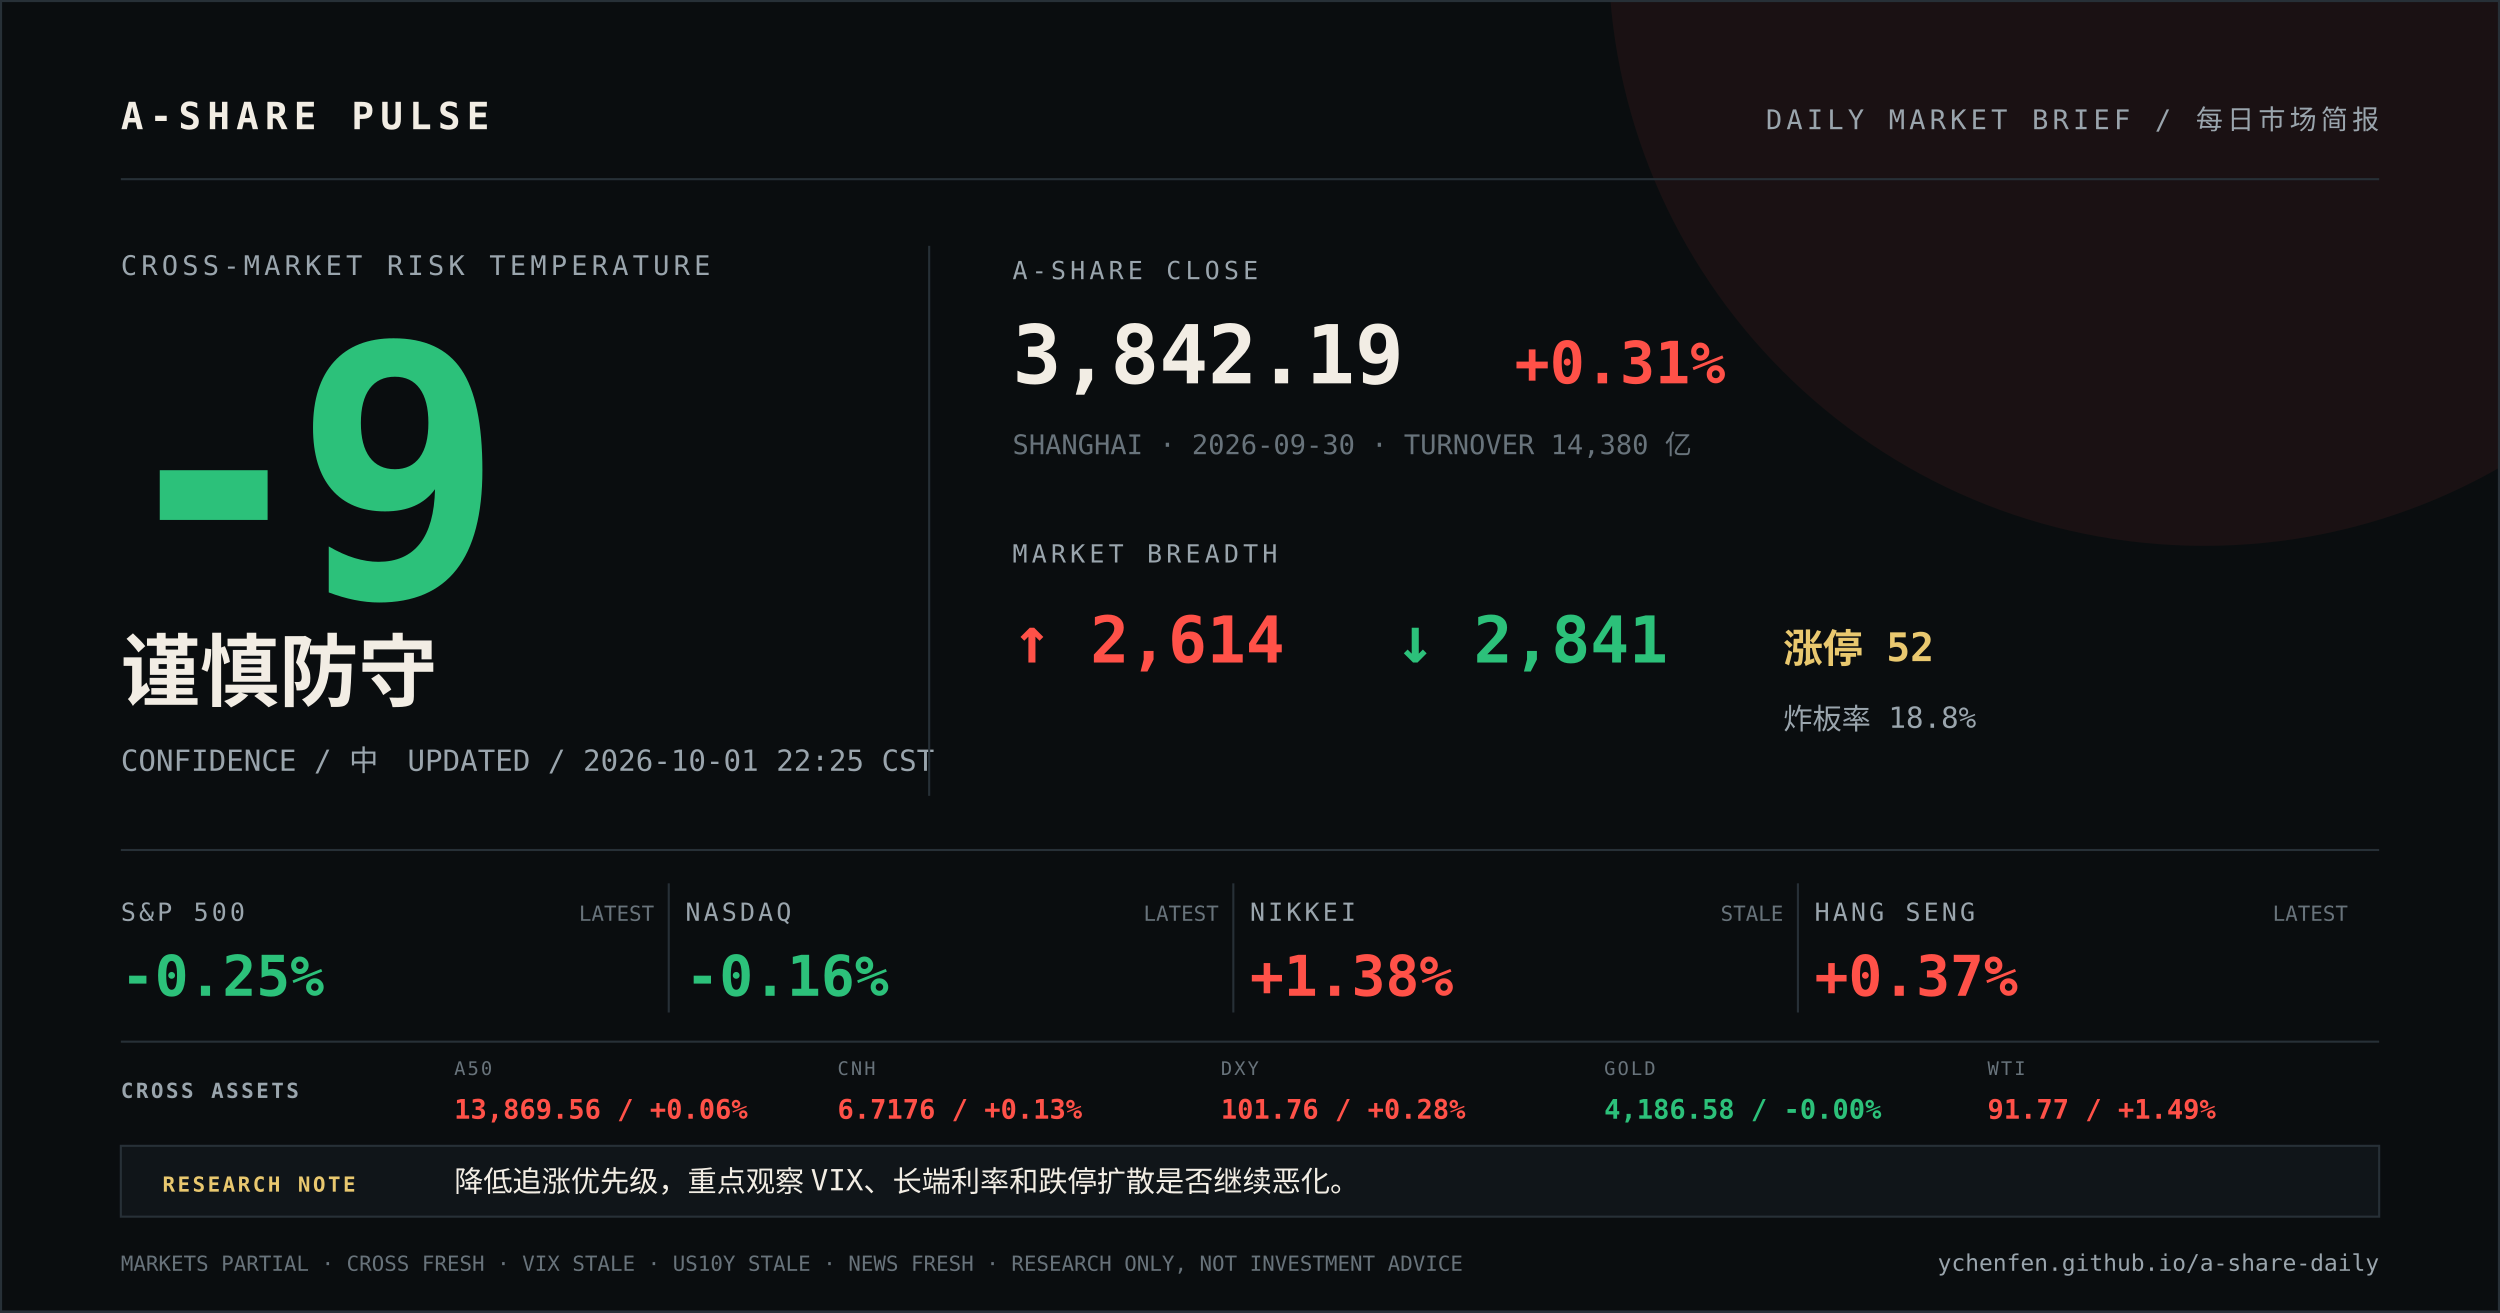
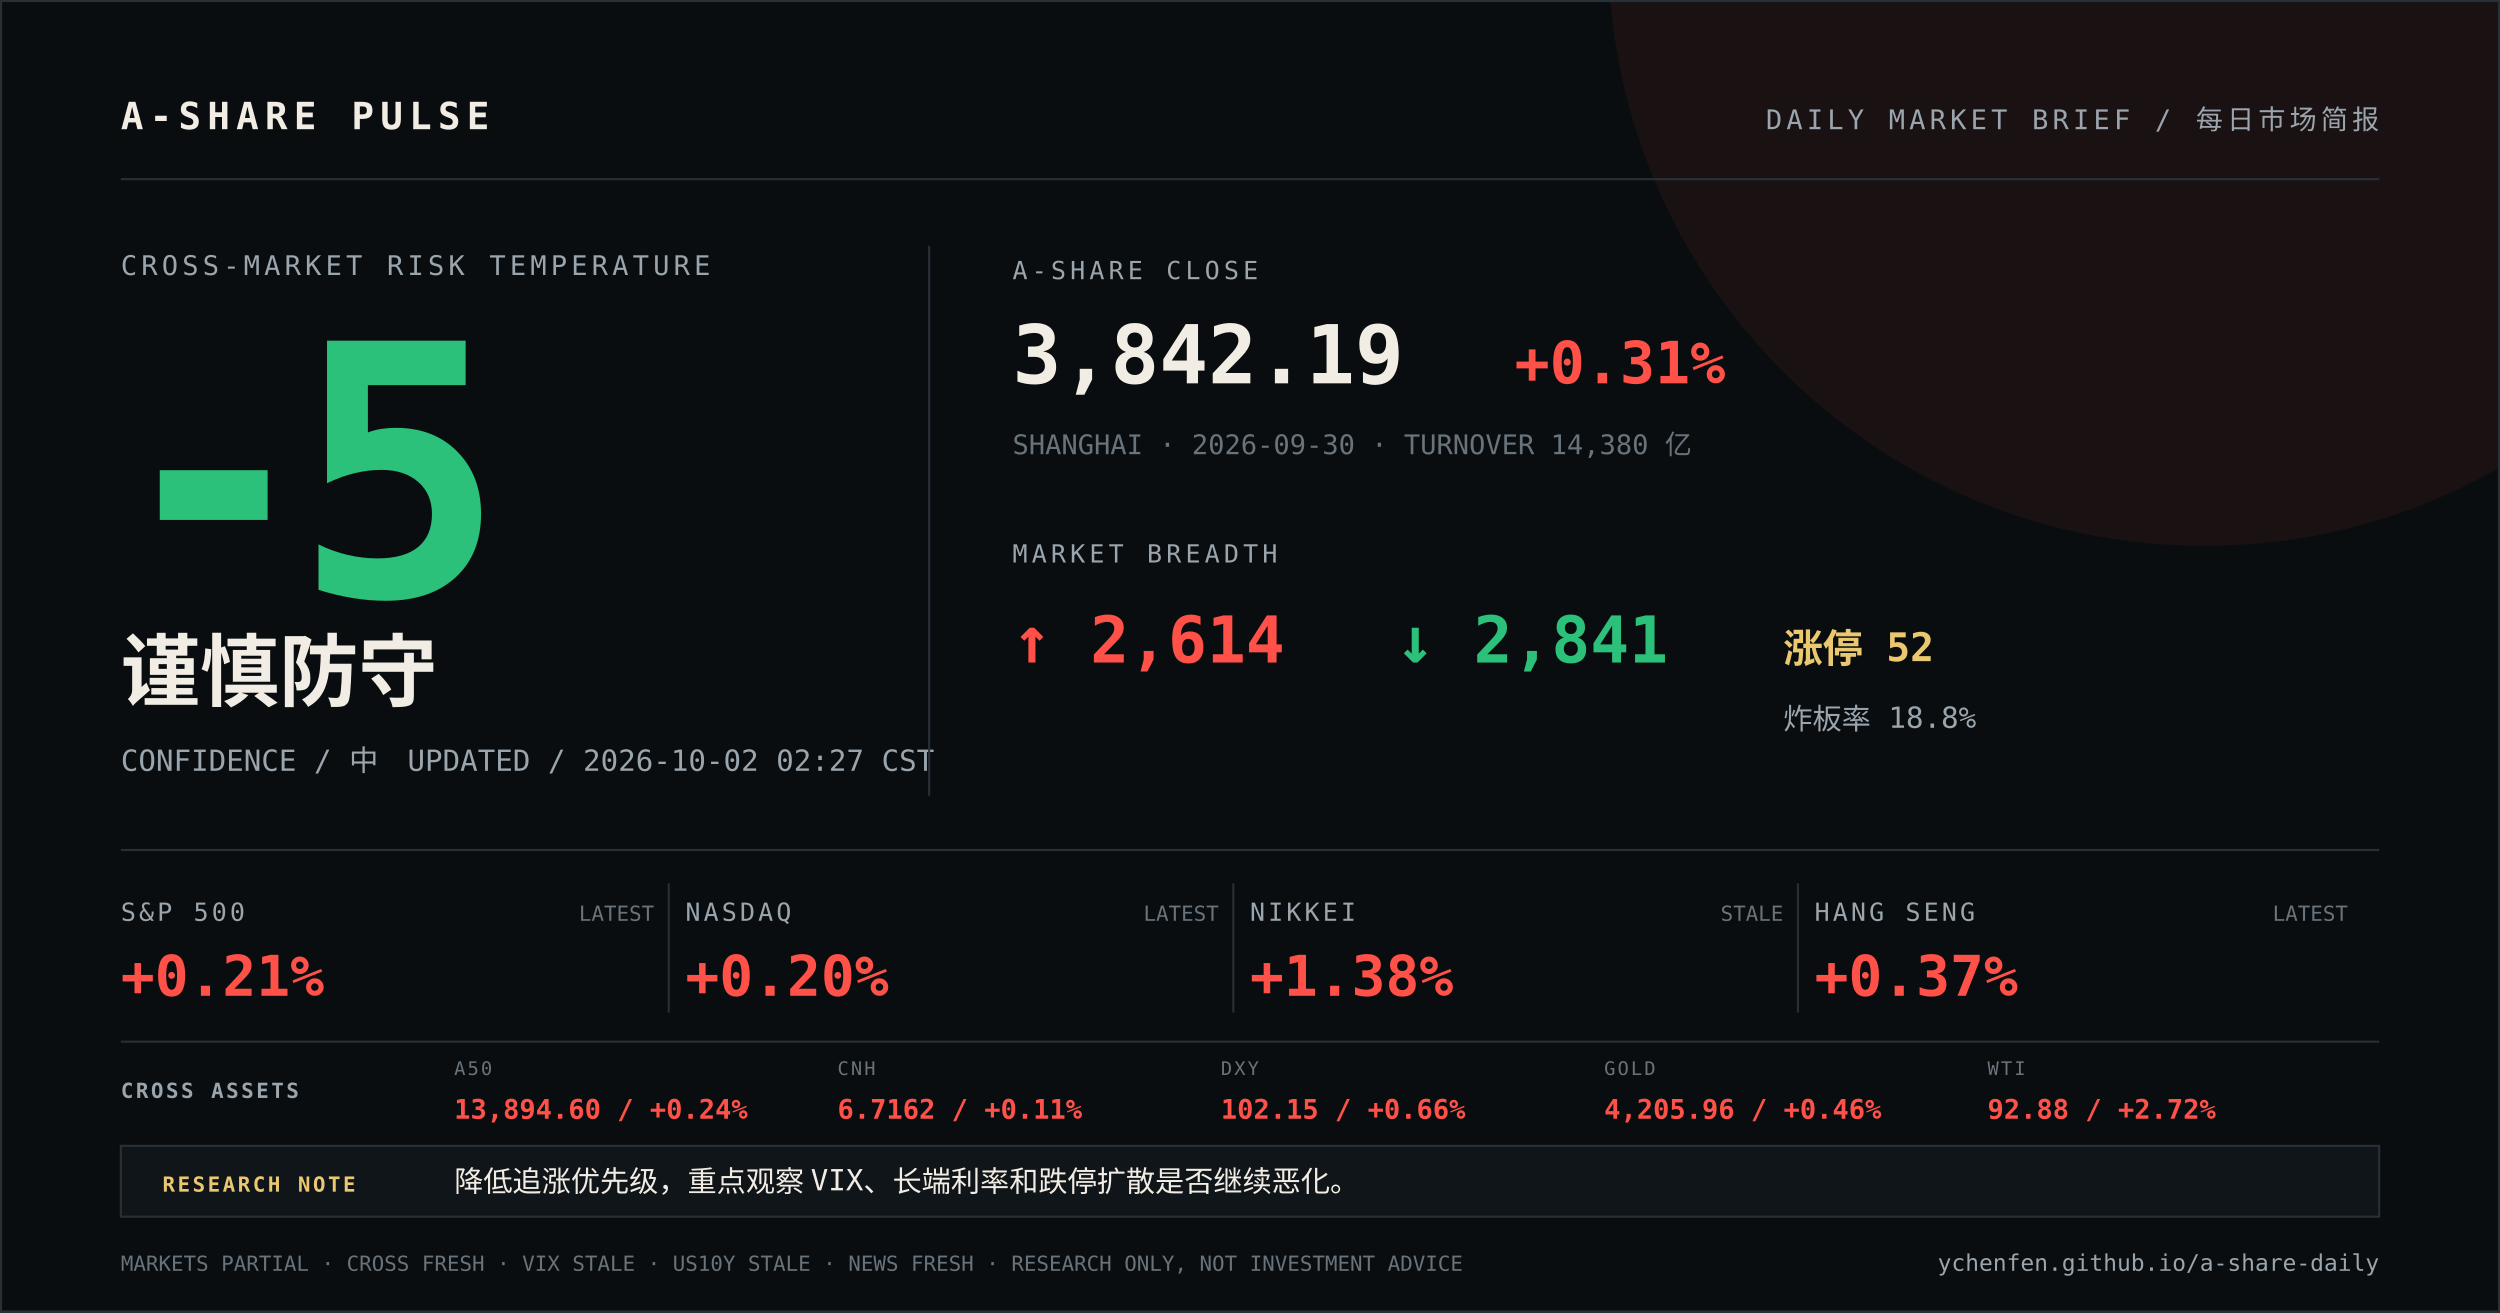
<svg xmlns="http://www.w3.org/2000/svg" width="1200" height="630" viewBox="0 0 1200 630">
  <rect width="1200" height="630" fill="#0a0d0f" />
  <circle cx="1058" cy="-24" r="286" fill="#ff5148" opacity="0.07" />
  <path d="M0 0H1200V630H0Z" fill="none" stroke="#273037" stroke-width="2" />
  <g font-family="DIN Alternate, SFMono-Regular, Menlo, monospace">
    <text x="58" y="62" fill="#f2ede4" font-size="18" font-weight="700" letter-spacing="3">A-SHARE PULSE</text>
    <text x="1142" y="62" fill="#9aa5ad" font-size="13" text-anchor="end" letter-spacing="2">DAILY MARKET BRIEF / 每日市场简报</text>
    <line x1="58" y1="86" x2="1142" y2="86" stroke="#273037" />
    <text x="58" y="132" fill="#9aa5ad" font-size="13" letter-spacing="2">CROSS-MARKET RISK TEMPERATURE</text>
-     <text x="52" y="286" fill="#2cc17a" font-size="168" font-weight="800" letter-spacing="-12">-9</text>
+     <text x="52" y="286" fill="#2cc17a" font-size="168" font-weight="800" letter-spacing="-12">-5</text>
    <text x="58" y="336" fill="#f2ede4" font-size="38" font-weight="700">谨慎防守</text>
-     <text x="58" y="370" fill="#9aa5ad" font-size="14">CONFIDENCE / 中　UPDATED / 2026-10-01 22:25 CST</text>
+     <text x="58" y="370" fill="#9aa5ad" font-size="14">CONFIDENCE / 中　UPDATED / 2026-10-02 02:27 CST</text>
    <line x1="446" y1="118" x2="446" y2="382" stroke="#273037" />
    <text x="486" y="134" fill="#9aa5ad" font-size="12" letter-spacing="2">A-SHARE CLOSE</text>
    <text x="486" y="184" fill="#f2ede4" font-size="39" font-weight="700">3,842.19</text>
    <text x="727" y="184" fill="#ff5148" font-size="28" font-weight="700">+0.31%</text>
    <text x="486" y="218" fill="#68737b" font-size="13">SHANGHAI · 2026-09-30 · TURNOVER 14,380 亿</text>
    <text x="486" y="270" fill="#9aa5ad" font-size="12" letter-spacing="2">MARKET BREADTH</text>
    <text x="486" y="318" fill="#ff5148" font-size="31" font-weight="700">↑ 2,614</text>
    <text x="670" y="318" fill="#2cc17a" font-size="31" font-weight="700">↓ 2,841</text>
    <text x="856" y="318" fill="#e9c86f" font-size="19" font-weight="700">涨停 52</text>
    <text x="856" y="350" fill="#9aa5ad" font-size="14">炸板率 18.8%</text>
    <line x1="58" y1="408" x2="1142" y2="408" stroke="#273037" />
    <text x="58" y="442" fill="#9aa5ad" font-size="12" letter-spacing="1.5">S&amp;P 500</text>
-     <text x="58" y="478" fill="#2cc17a" font-size="27" font-weight="700">-0.25%</text>
+     <text x="58" y="478" fill="#ff5148" font-size="27" font-weight="700">+0.21%</text>
    <text x="314" y="442" fill="#68737b" font-size="10" text-anchor="end">LATEST</text>
    <line x1="321" y1="424" x2="321" y2="486" stroke="#273037" />
    <text x="329" y="442" fill="#9aa5ad" font-size="12" letter-spacing="1.5">NASDAQ</text>
-     <text x="329" y="478" fill="#2cc17a" font-size="27" font-weight="700">-0.16%</text>
+     <text x="329" y="478" fill="#ff5148" font-size="27" font-weight="700">+0.20%</text>
    <text x="585" y="442" fill="#68737b" font-size="10" text-anchor="end">LATEST</text>
    <line x1="592" y1="424" x2="592" y2="486" stroke="#273037" />
    <text x="600" y="442" fill="#9aa5ad" font-size="12" letter-spacing="1.5">NIKKEI</text>
    <text x="600" y="478" fill="#ff5148" font-size="27" font-weight="700">+1.38%</text>
    <text x="856" y="442" fill="#68737b" font-size="10" text-anchor="end">STALE</text>
    <line x1="863" y1="424" x2="863" y2="486" stroke="#273037" />
    <text x="871" y="442" fill="#9aa5ad" font-size="12" letter-spacing="1.5">HANG SENG</text>
    <text x="871" y="478" fill="#ff5148" font-size="27" font-weight="700">+0.37%</text>
    <text x="1127" y="442" fill="#68737b" font-size="10" text-anchor="end">LATEST</text>
    <line x1="58" y1="500" x2="1142" y2="500" stroke="#273037" />
    <text x="58" y="527" fill="#9aa5ad" font-size="10" font-weight="700" letter-spacing="1.2">CROSS ASSETS</text>
    <text x="218" y="516" fill="#68737b" font-size="9" letter-spacing="1">A50</text>
-     <text x="218" y="537" fill="#ff5148" font-size="13" font-weight="700">13,869.56 / +0.06%</text>
+     <text x="218" y="537" fill="#ff5148" font-size="13" font-weight="700">13,894.60 / +0.24%</text>
    <text x="402" y="516" fill="#68737b" font-size="9" letter-spacing="1">CNH</text>
-     <text x="402" y="537" fill="#ff5148" font-size="13" font-weight="700">6.7176 / +0.13%</text>
+     <text x="402" y="537" fill="#ff5148" font-size="13" font-weight="700">6.7162 / +0.11%</text>
    <text x="586" y="516" fill="#68737b" font-size="9" letter-spacing="1">DXY</text>
-     <text x="586" y="537" fill="#ff5148" font-size="13" font-weight="700">101.76 / +0.28%</text>
+     <text x="586" y="537" fill="#ff5148" font-size="13" font-weight="700">102.15 / +0.66%</text>
    <text x="770" y="516" fill="#68737b" font-size="9" letter-spacing="1">GOLD</text>
-     <text x="770" y="537" fill="#2cc17a" font-size="13" font-weight="700">4,186.58 / -0.00%</text>
+     <text x="770" y="537" fill="#ff5148" font-size="13" font-weight="700">4,205.96 / +0.46%</text>
    <text x="954" y="516" fill="#68737b" font-size="9" letter-spacing="1">WTI</text>
-     <text x="954" y="537" fill="#ff5148" font-size="13" font-weight="700">91.77 / +1.49%</text>
+     <text x="954" y="537" fill="#ff5148" font-size="13" font-weight="700">92.88 / +2.72%</text>
    <rect x="58" y="550" width="1084" height="34" fill="#101519" stroke="#273037" />
    <text x="78" y="572" fill="#e9c86f" font-size="10" font-weight="700" letter-spacing="1.2">RESEARCH NOTE</text>
    <text x="218" y="572" fill="#f2ede4" font-size="14">降低追涨优先级，重点观察 VIX、长端利率和跌停扩散是否继续恶化。</text>
    <text x="58" y="610" fill="#68737b" font-size="10">MARKETS PARTIAL · CROSS FRESH · VIX STALE · US10Y STALE · NEWS FRESH · RESEARCH ONLY, NOT INVESTMENT ADVICE</text>
    <text x="1142" y="610" fill="#9aa5ad" font-size="11" text-anchor="end">ychenfen.github.io/a-share-daily</text>
  </g>
</svg>
